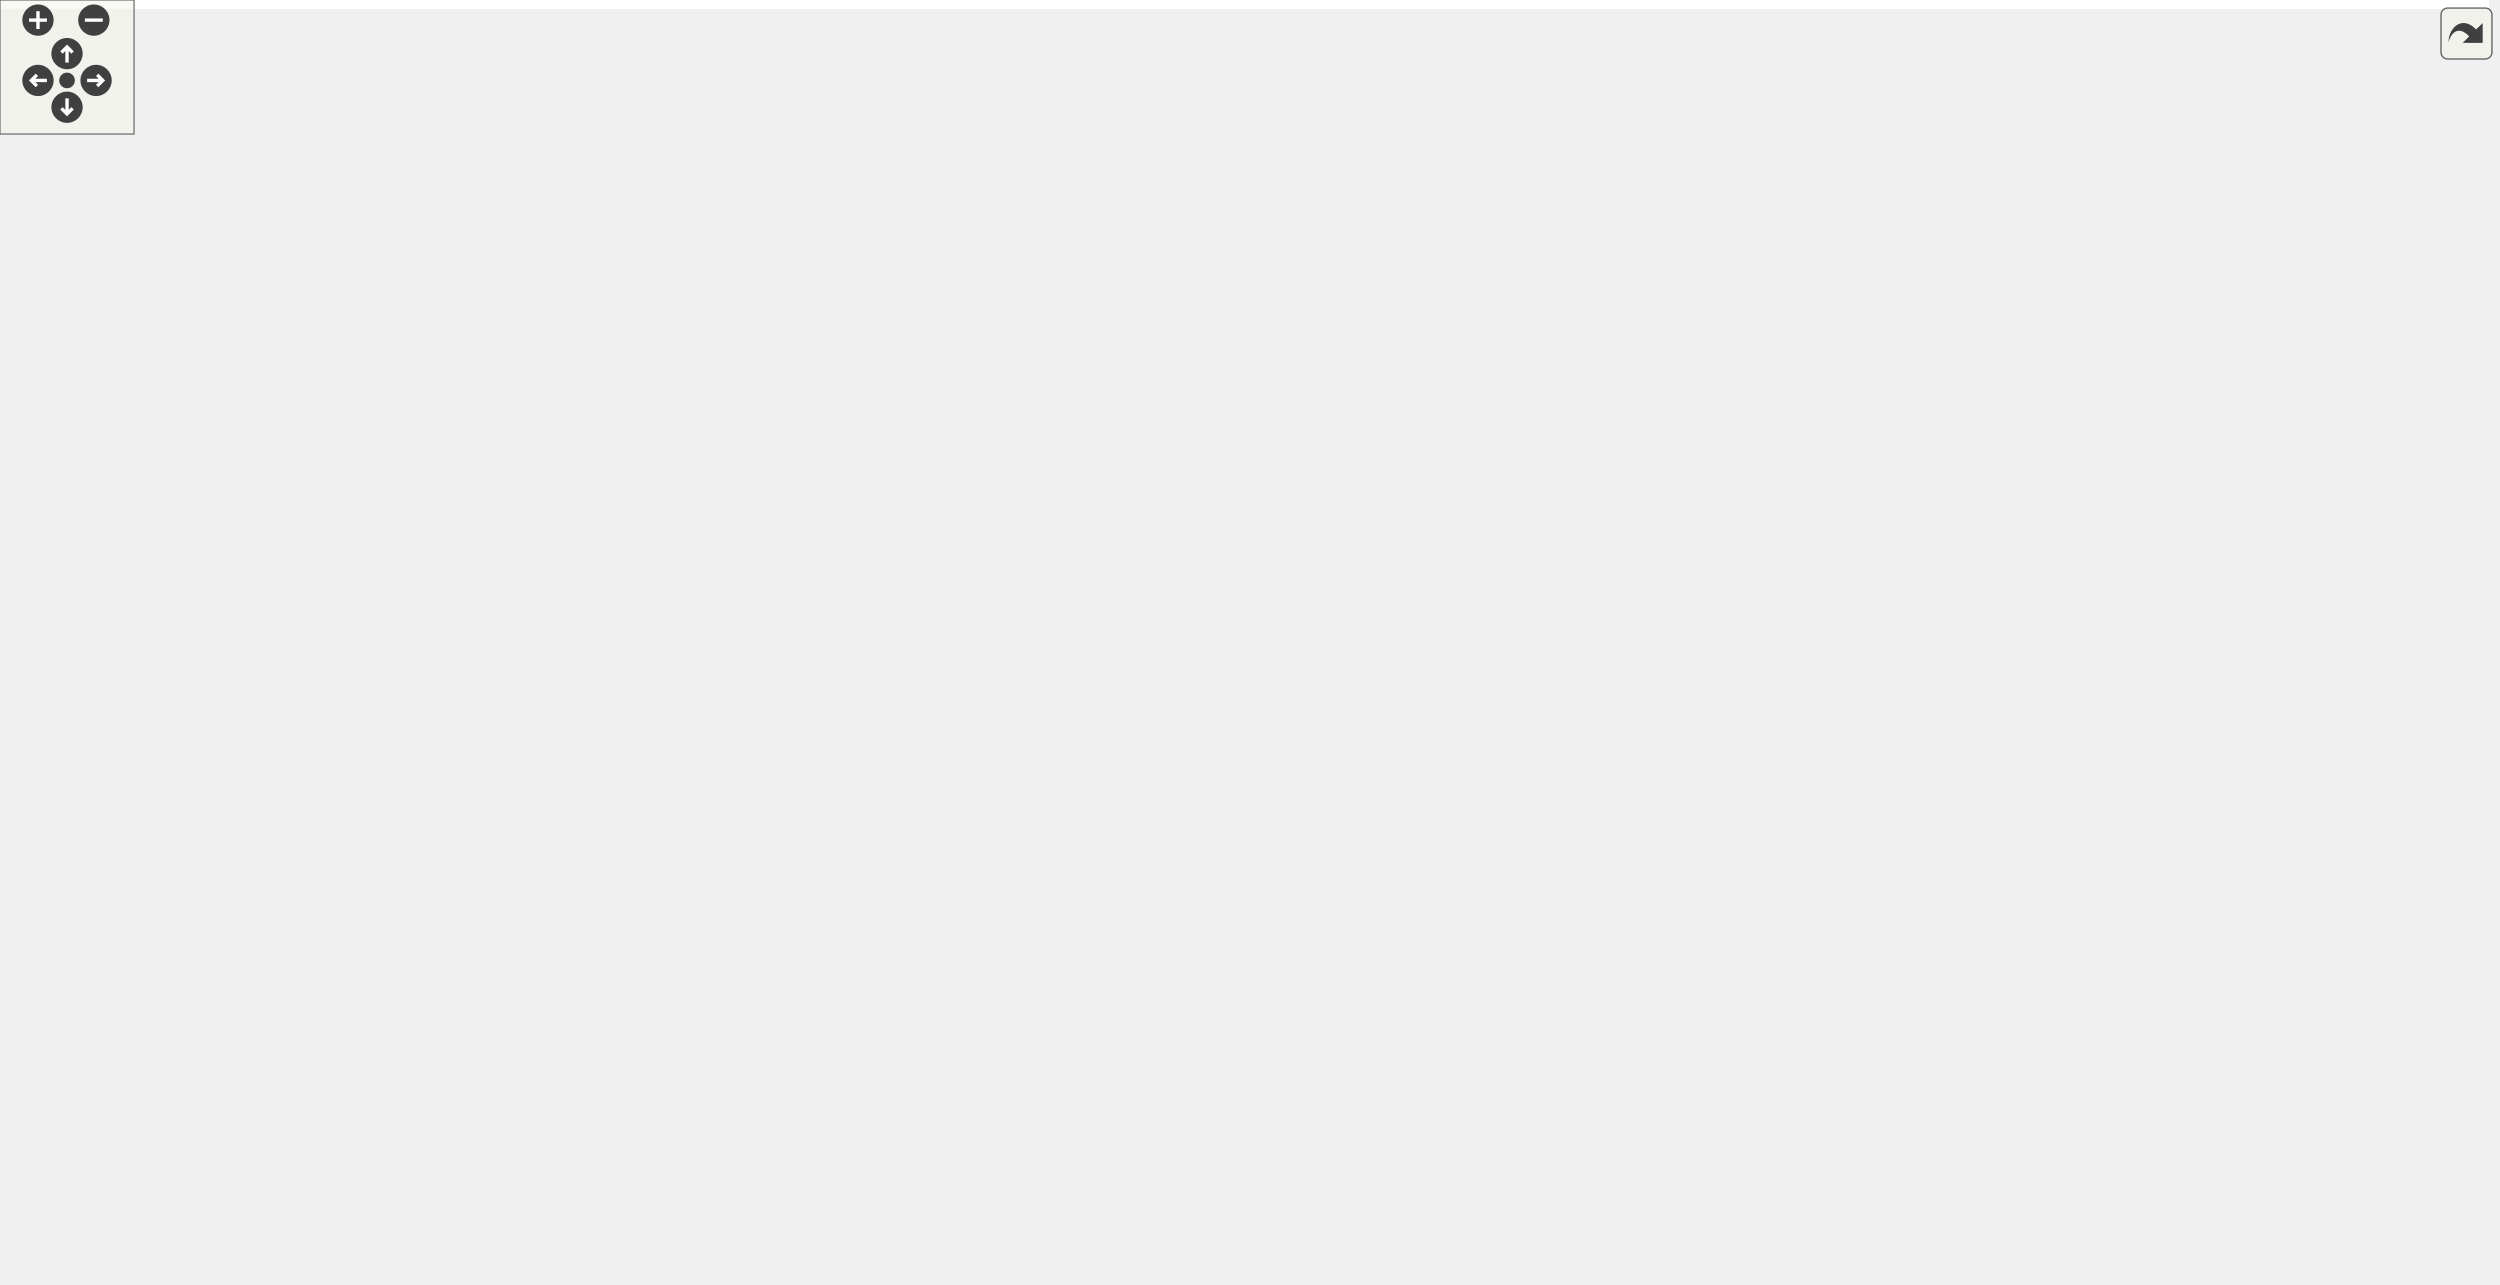
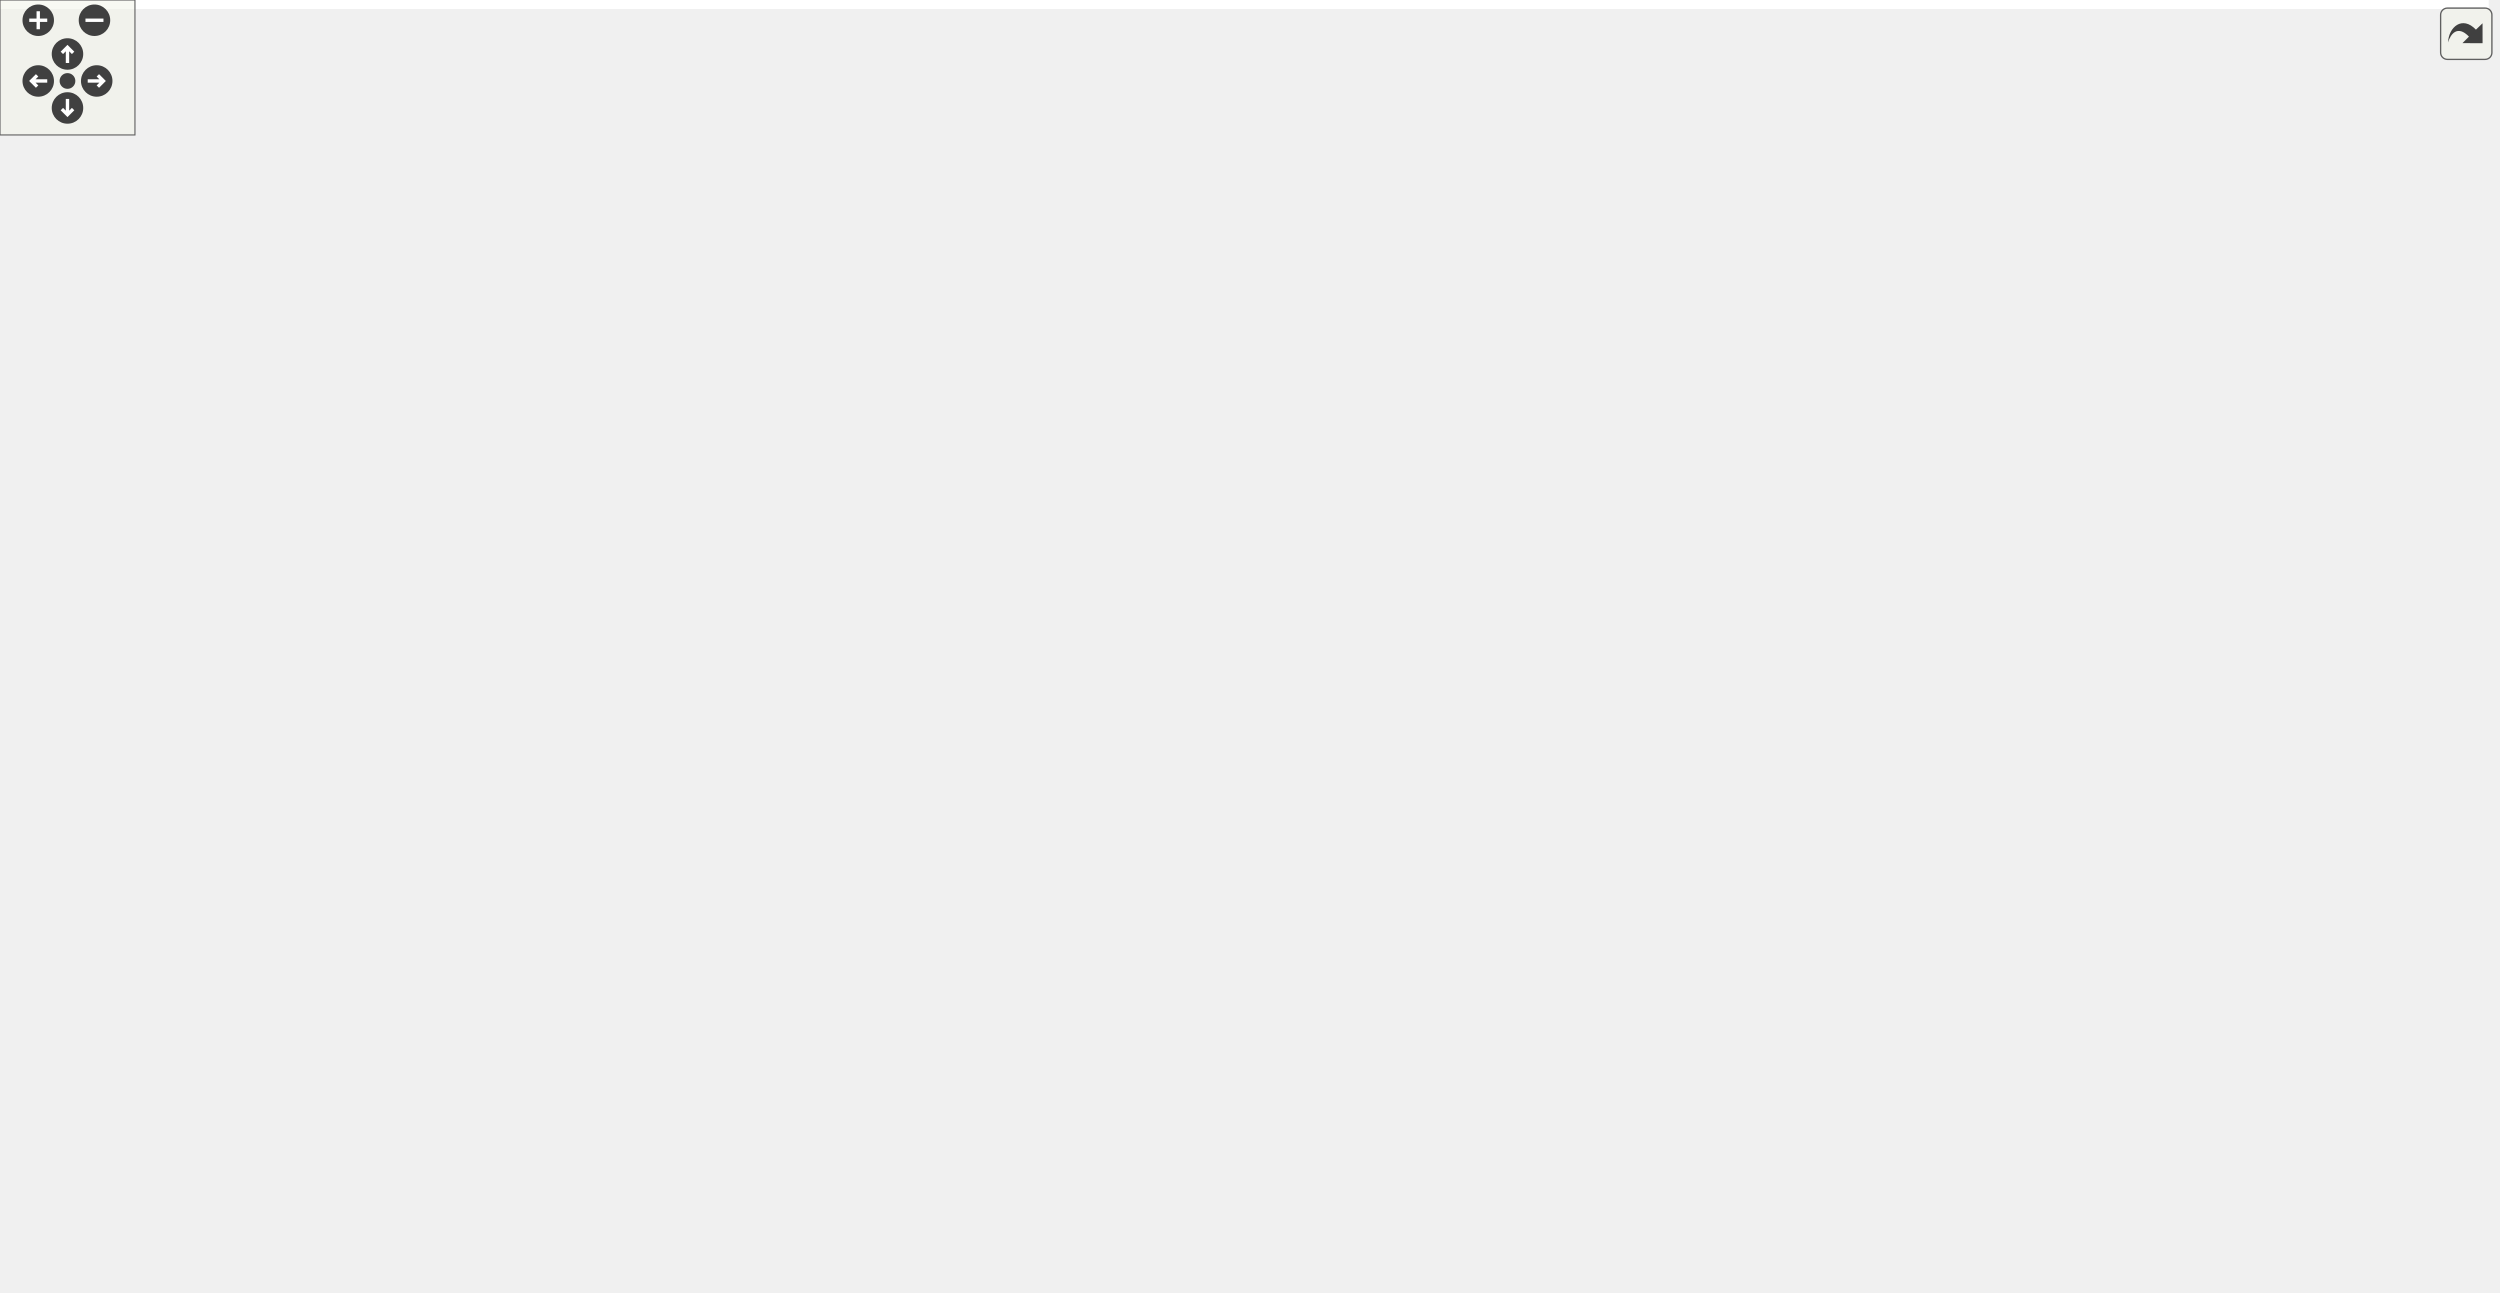
<svg xmlns="http://www.w3.org/2000/svg" xmlns:xlink="http://www.w3.org/1999/xlink" id="main" version="1.1" xml:space="preserve">
  <style type="text/css">
.edge:hover path { stroke: red; }
.edge:hover polygon { stroke: red; fill: red; }
</style>
  <defs>
    <circle id="rim" cx="0" cy="0" r="7" />
    <circle id="rim2" cx="0" cy="0" r="3.5" />
    <g id="zoomPlus">
      <use xlink:href="#rim" fill="#404040">
        <set attributeName="fill" to="#808080" begin="zoomplus.mouseover" end="zoomplus.mouseout" />
      </use>
      <path d="M-4,0h8M0,-4v8" fill="none" stroke="white" stroke-width="1.5" pointer-events="none" />
    </g>
    <g id="zoomMin">
      <use xlink:href="#rim" fill="#404040">
        <set attributeName="fill" to="#808080" begin="zoomminus.mouseover" end="zoomminus.mouseout" />
      </use>
      <path d="M-4,0h8" fill="none" stroke="white" stroke-width="1.5" pointer-events="none" />
    </g>
    <g id="dirArrow">
      <path fill="none" stroke="white" stroke-width="1.5" d="M0,-3.0v7 M-2.5,-0.5L0,-3.0L2.5,-0.5" />
    </g>
    <g id="resetDef">
      <use xlink:href="#rim2" fill="#404040">
        <set attributeName="fill" to="#808080" begin="reset.mouseover" end="reset.mouseout" />
      </use>
    </g>
  </defs>
  <svg id="graph" class="graph">
    <g id="viewport">
-       <polygon fill="white" stroke="transparent" points="-4,4 -4,-514 1114,-514 1114,4 -4,4" />
+       <polygon fill="white" stroke="transparent" points="-4,4 -4,-514 1106.5,-514 1106.5,4 -4,4" />
      <g id="node1" class="node">
        <g id="a_node1">
          <a xlink:title="Communicates failure status using gRPC's codes.">
-             <polygon fill="#bfbfbf" stroke="black" points="740.5,-468.5 740.5,-509.5 886.5,-509.5 886.5,-468.5 740.5,-468.5" />
-             <text text-anchor="start" x="748.5" y="-497.5" font-family="Helvetica,sans-Serif" font-size="10.00">/home/runner/work/Catena</text>
-             <text text-anchor="start" x="748.5" y="-486.5" font-family="Helvetica,sans-Serif" font-size="10.00">/Catena/sdks/cpp/common</text>
-             <text text-anchor="middle" x="813.5" y="-475.5" font-family="Helvetica,sans-Serif" font-size="10.00">/include/Status.h</text>
+             <polygon fill="#bfbfbf" stroke="black" points="730,-468.5 730,-509.5 876,-509.5 876,-468.5 730,-468.5" />
+             <text text-anchor="start" x="738" y="-497.5" font-family="Helvetica,sans-Serif" font-size="10.00">/home/runner/work/Catena</text>
+             <text text-anchor="start" x="738" y="-486.5" font-family="Helvetica,sans-Serif" font-size="10.00">/Catena/sdks/cpp/common</text>
+             <text text-anchor="middle" x="803" y="-475.5" font-family="Helvetica,sans-Serif" font-size="10.00">/include/Status.h</text>
          </a>
        </g>
      </g>
      <g id="node2" class="node">
        <g id="a_node2">
+           <a xlink:href="Device_8h.html" target="_top" xlink:title="Device class definition.">
+             <polygon fill="white" stroke="black" points="384,-312.5 384,-353.5 530,-353.5 530,-312.5 384,-312.5" />
+             <text text-anchor="start" x="392" y="-341.5" font-family="Helvetica,sans-Serif" font-size="10.00">/home/runner/work/Catena</text>
+             <text text-anchor="start" x="392" y="-330.5" font-family="Helvetica,sans-Serif" font-size="10.00">/Catena/sdks/cpp/common</text>
+             <text text-anchor="middle" x="457" y="-319.5" font-family="Helvetica,sans-Serif" font-size="10.00">/include/Device.h</text>
+           </a>
+         </g>
+       </g>
+       <g id="edge1" class="edge">
+         <path fill="none" stroke="midnightblue" d="M719.74,-482.22C667.85,-475.67 601.26,-461.71 549,-432 514.72,-412.51 485.6,-376.04 469.78,-353.51" />
+         <polygon fill="midnightblue" stroke="midnightblue" points="719.57,-485.72 729.91,-483.43 720.4,-478.77 719.57,-485.72" />
+       </g>
+       <g id="node11" class="node">
+         <g id="a_node11">
          <a xlink:href="IParam_8h.html" target="_top" xlink:title="Interface for parameters.">
-             <polygon fill="white" stroke="black" points="569.5,-390.5 569.5,-431.5 715.5,-431.5 715.5,-390.5 569.5,-390.5" />
-             <text text-anchor="start" x="577.5" y="-419.5" font-family="Helvetica,sans-Serif" font-size="10.00">/home/runner/work/Catena</text>
-             <text text-anchor="start" x="577.5" y="-408.5" font-family="Helvetica,sans-Serif" font-size="10.00">/Catena/sdks/cpp/common</text>
-             <text text-anchor="middle" x="642.5" y="-397.5" font-family="Helvetica,sans-Serif" font-size="10.00">/include/IParam.h</text>
-           </a>
-         </g>
-       </g>
-       <g id="edge1" class="edge">
-         <path fill="none" stroke="midnightblue" d="M760.24,-464.33C736.51,-453.78 708.9,-441.51 686.39,-431.51" />
-         <polygon fill="midnightblue" stroke="midnightblue" points="758.9,-467.57 769.46,-468.43 761.75,-461.17 758.9,-467.57" />
-       </g>
-       <g id="node3" class="node">
-         <g id="a_node3">
-           <a xlink:href="Device_8h.html" target="_top" xlink:title="Device class definition.">
-             <polygon fill="white" stroke="black" points="396,-312.5 396,-353.5 553,-353.5 553,-312.5 396,-312.5" />
-             <text text-anchor="start" x="404" y="-341.5" font-family="Helvetica,sans-Serif" font-size="10.00">/home/runner/work/Catena</text>
-             <text text-anchor="start" x="404" y="-330.5" font-family="Helvetica,sans-Serif" font-size="10.00">/Catena/sdks/cpp/lite/include</text>
-             <text text-anchor="middle" x="474.5" y="-319.5" font-family="Helvetica,sans-Serif" font-size="10.00">/Device.h</text>
-           </a>
-         </g>
-       </g>
-       <g id="edge23" class="edge">
-         <path fill="none" stroke="midnightblue" d="M730.22,-482.75C678.4,-476.41 612.05,-462.49 560.5,-432 527.57,-412.52 500.64,-376.05 486.14,-353.51" />
-         <polygon fill="midnightblue" stroke="midnightblue" points="730.05,-486.26 740.38,-483.92 730.85,-479.3 730.05,-486.26" />
+             <polygon fill="white" stroke="black" points="558,-390.5 558,-431.5 704,-431.5 704,-390.5 558,-390.5" />
+             <text text-anchor="start" x="566" y="-419.5" font-family="Helvetica,sans-Serif" font-size="10.00">/home/runner/work/Catena</text>
+             <text text-anchor="start" x="566" y="-408.5" font-family="Helvetica,sans-Serif" font-size="10.00">/Catena/sdks/cpp/common</text>
+             <text text-anchor="middle" x="631" y="-397.5" font-family="Helvetica,sans-Serif" font-size="10.00">/include/IParam.h</text>
+           </a>
+         </g>
+       </g>
+       <g id="edge13" class="edge">
+         <path fill="none" stroke="midnightblue" d="M749.43,-464.33C725.56,-453.78 697.79,-441.51 675.14,-431.51" />
+         <polygon fill="midnightblue" stroke="midnightblue" points="748.14,-467.59 758.71,-468.43 750.97,-461.19 748.14,-467.59" />
      </g>
      <g id="node12" class="node">
        <g id="a_node12">
          <a xlink:href="ArrayAccessor_8h.html" target="_top" xlink:title="API for accessing arrays.">
-             <polygon fill="white" stroke="black" points="735,-390.5 735,-431.5 892,-431.5 892,-390.5 735,-390.5" />
-             <text text-anchor="start" x="743" y="-419.5" font-family="Helvetica,sans-Serif" font-size="10.00">/home/runner/work/Catena</text>
-             <text text-anchor="start" x="743" y="-408.5" font-family="Helvetica,sans-Serif" font-size="10.00">/Catena/sdks/cpp/full/include</text>
-             <text text-anchor="middle" x="813.5" y="-397.5" font-family="Helvetica,sans-Serif" font-size="10.00">/ArrayAccessor.h</text>
-           </a>
-         </g>
-       </g>
-       <g id="edge19" class="edge">
-         <path fill="none" stroke="midnightblue" d="M813.5,-458.3C813.5,-449.3 813.5,-439.65 813.5,-431.51" />
-         <polygon fill="midnightblue" stroke="midnightblue" points="810,-458.43 813.5,-468.43 817,-458.43 810,-458.43" />
+             <polygon fill="white" stroke="black" points="724.5,-390.5 724.5,-431.5 881.5,-431.5 881.5,-390.5 724.5,-390.5" />
+             <text text-anchor="start" x="732.5" y="-419.5" font-family="Helvetica,sans-Serif" font-size="10.00">/home/runner/work/Catena</text>
+             <text text-anchor="start" x="732.5" y="-408.5" font-family="Helvetica,sans-Serif" font-size="10.00">/Catena/sdks/cpp/full/include</text>
+             <text text-anchor="middle" x="803" y="-397.5" font-family="Helvetica,sans-Serif" font-size="10.00">/ArrayAccessor.h</text>
+           </a>
+         </g>
+       </g>
+       <g id="edge20" class="edge">
+         <path fill="none" stroke="midnightblue" d="M803,-458.3C803,-449.3 803,-439.65 803,-431.51" />
+         <polygon fill="midnightblue" stroke="midnightblue" points="799.5,-458.43 803,-468.43 806.5,-458.43 799.5,-458.43" />
      </g>
      <g id="node13" class="node">
        <g id="a_node13">
          <a xlink:href="DeviceModel_8h.html" target="_top" xlink:title="API for using the Catena device model.">
-             <polygon fill="white" stroke="black" points="952,-390.5 952,-431.5 1109,-431.5 1109,-390.5 952,-390.5" />
-             <text text-anchor="start" x="960" y="-419.5" font-family="Helvetica,sans-Serif" font-size="10.00">/home/runner/work/Catena</text>
-             <text text-anchor="start" x="960" y="-408.5" font-family="Helvetica,sans-Serif" font-size="10.00">/Catena/sdks/cpp/full/include</text>
-             <text text-anchor="middle" x="1030.5" y="-397.5" font-family="Helvetica,sans-Serif" font-size="10.00">/DeviceModel.h</text>
-           </a>
-         </g>
-       </g>
-       <g id="edge20" class="edge">
-         <path fill="none" stroke="midnightblue" d="M879.1,-465.03C909.64,-454.33 945.6,-441.73 974.81,-431.51" />
-         <polygon fill="midnightblue" stroke="midnightblue" points="877.66,-461.82 869.38,-468.43 879.98,-468.43 877.66,-461.82" />
+             <polygon fill="white" stroke="black" points="944.5,-390.5 944.5,-431.5 1101.5,-431.5 1101.5,-390.5 944.5,-390.5" />
+             <text text-anchor="start" x="952.5" y="-419.5" font-family="Helvetica,sans-Serif" font-size="10.00">/home/runner/work/Catena</text>
+             <text text-anchor="start" x="952.5" y="-408.5" font-family="Helvetica,sans-Serif" font-size="10.00">/Catena/sdks/cpp/full/include</text>
+             <text text-anchor="middle" x="1023" y="-397.5" font-family="Helvetica,sans-Serif" font-size="10.00">/DeviceModel.h</text>
+           </a>
+         </g>
+       </g>
+       <g id="edge21" class="edge">
+         <path fill="none" stroke="midnightblue" d="M869.5,-465.03C900.47,-454.33 936.93,-441.73 966.54,-431.51" />
+         <polygon fill="midnightblue" stroke="midnightblue" points="867.96,-461.85 859.66,-468.43 870.25,-468.47 867.96,-461.85" />
      </g>
      <g id="node14" class="node">
        <g id="a_node14">
          <a xlink:href="ParamAccessor_8h.html" target="_top" xlink:title="Convenient access to Params in the DeviceModel.">
-             <polygon fill="white" stroke="black" points="953,-312.5 953,-353.5 1110,-353.5 1110,-312.5 953,-312.5" />
-             <text text-anchor="start" x="961" y="-341.5" font-family="Helvetica,sans-Serif" font-size="10.00">/home/runner/work/Catena</text>
-             <text text-anchor="start" x="961" y="-330.5" font-family="Helvetica,sans-Serif" font-size="10.00">/Catena/sdks/cpp/full/include</text>
-             <text text-anchor="middle" x="1031.5" y="-319.5" font-family="Helvetica,sans-Serif" font-size="10.00">/ParamAccessor.h</text>
-           </a>
-         </g>
-       </g>
-       <g id="edge22" class="edge">
-         <path fill="none" stroke="midnightblue" d="M856.48,-462.89C870.93,-453.79 886.84,-443.02 900.5,-432 921.05,-415.43 921.87,-406.47 942.5,-390 959.34,-376.56 979.56,-363.62 996.47,-353.56" />
-         <polygon fill="midnightblue" stroke="midnightblue" points="854.36,-460.08 847.7,-468.32 858.05,-466.03 854.36,-460.08" />
+             <polygon fill="white" stroke="black" points="945.5,-312.5 945.5,-353.5 1102.5,-353.5 1102.5,-312.5 945.5,-312.5" />
+             <text text-anchor="start" x="953.5" y="-341.5" font-family="Helvetica,sans-Serif" font-size="10.00">/home/runner/work/Catena</text>
+             <text text-anchor="start" x="953.5" y="-330.5" font-family="Helvetica,sans-Serif" font-size="10.00">/Catena/sdks/cpp/full/include</text>
+             <text text-anchor="middle" x="1024" y="-319.5" font-family="Helvetica,sans-Serif" font-size="10.00">/ParamAccessor.h</text>
+           </a>
+         </g>
+       </g>
+       <g id="edge23" class="edge">
+         <path fill="none" stroke="midnightblue" d="M845.33,-462.76C859.85,-453.58 875.97,-442.8 890,-432 911.94,-415.12 914.02,-406.83 936,-390 953.11,-376.9 973.33,-363.88 990.07,-353.69" />
+         <polygon fill="midnightblue" stroke="midnightblue" points="843.16,-459.99 836.53,-468.25 846.86,-465.93 843.16,-459.99" />
+       </g>
+       <g id="node3" class="node">
+         <g id="a_node3">
+           <a xlink:href="LanguagePack_8h.html" target="_top" xlink:title="multi language support in 2 classes: LanguagePack and LanguagePacks">
+             <polygon fill="white" stroke="black" points="208,-234.5 208,-275.5 354,-275.5 354,-234.5 208,-234.5" />
+             <text text-anchor="start" x="216" y="-263.5" font-family="Helvetica,sans-Serif" font-size="10.00">/home/runner/work/Catena</text>
+             <text text-anchor="start" x="216" y="-252.5" font-family="Helvetica,sans-Serif" font-size="10.00">/Catena/sdks/cpp/common</text>
+             <text text-anchor="middle" x="281" y="-241.5" font-family="Helvetica,sans-Serif" font-size="10.00">/include/LanguagePack.h</text>
+           </a>
+         </g>
      </g>
      <g id="edge2" class="edge">
-         <path fill="none" stroke="midnightblue" d="M589.87,-386.19C566.62,-375.67 539.64,-363.47 517.62,-353.51" />
-         <polygon fill="midnightblue" stroke="midnightblue" points="588.68,-389.5 599.24,-390.43 591.57,-383.12 588.68,-389.5" />
+         <path fill="none" stroke="midnightblue" d="M402.18,-308.33C377.76,-297.78 349.35,-285.51 326.17,-275.51" />
+         <polygon fill="midnightblue" stroke="midnightblue" points="401.11,-311.68 411.68,-312.43 403.88,-305.25 401.11,-311.68" />
+       </g>
+       <g id="node4" class="node">
+         <g id="a_node4">
+           <a xlink:href="NamedChoiceConstraint_8h.html" target="_top" xlink:title="A constraint that checks if a value is within some named choices.">
+             <polygon fill="white" stroke="black" points="538.5,-234.5 538.5,-275.5 723.5,-275.5 723.5,-234.5 538.5,-234.5" />
+             <text text-anchor="start" x="546.5" y="-263.5" font-family="Helvetica,sans-Serif" font-size="10.00">/home/runner/work/Catena</text>
+             <text text-anchor="start" x="546.5" y="-252.5" font-family="Helvetica,sans-Serif" font-size="10.00">/Catena/sdks/cpp/common</text>
+             <text text-anchor="middle" x="631" y="-241.5" font-family="Helvetica,sans-Serif" font-size="10.00">/include/NamedChoiceConstraint.h</text>
+           </a>
+         </g>
+       </g>
+       <g id="edge3" class="edge">
+         <path fill="none" stroke="midnightblue" d="M511.19,-308.33C535.34,-297.78 563.43,-285.51 586.34,-275.51" />
+         <polygon fill="midnightblue" stroke="midnightblue" points="509.57,-305.22 501.81,-312.43 512.37,-311.63 509.57,-305.22" />
      </g>
      <g id="node5" class="node">
        <g id="a_node5">
-           <a xlink:href="NamedChoiceConstraint_8h.html" target="_top" xlink:title="A constraint that checks if a value is within some named choices.">
-             <polygon fill="white" stroke="black" points="564,-234.5 564,-275.5 721,-275.5 721,-234.5 564,-234.5" />
-             <text text-anchor="start" x="572" y="-263.5" font-family="Helvetica,sans-Serif" font-size="10.00">/home/runner/work/Catena</text>
-             <text text-anchor="start" x="572" y="-252.5" font-family="Helvetica,sans-Serif" font-size="10.00">/Catena/sdks/cpp/lite/include</text>
-             <text text-anchor="middle" x="642.5" y="-241.5" font-family="Helvetica,sans-Serif" font-size="10.00">/NamedChoiceConstraint.h</text>
-           </a>
-         </g>
-       </g>
-       <g id="edge14" class="edge">
-         <path fill="none" stroke="midnightblue" d="M642.5,-380.36C642.5,-349.61 642.5,-302.36 642.5,-275.83" />
-         <polygon fill="midnightblue" stroke="midnightblue" points="639,-380.5 642.5,-390.5 646,-380.5 639,-380.5" />
+           <a xlink:href="ParamDescriptor_8h_source.html" target="_top" xlink:title=" ">
+             <polygon fill="white" stroke="black" points="741.5,-234.5 741.5,-275.5 888.5,-275.5 888.5,-234.5 741.5,-234.5" />
+             <text text-anchor="start" x="749.5" y="-263.5" font-family="Helvetica,sans-Serif" font-size="10.00">/home/runner/work/Catena</text>
+             <text text-anchor="start" x="749.5" y="-252.5" font-family="Helvetica,sans-Serif" font-size="10.00">/Catena/sdks/cpp/common</text>
+             <text text-anchor="middle" x="815" y="-241.5" font-family="Helvetica,sans-Serif" font-size="10.00">/include/ParamDescriptor.h</text>
+           </a>
+         </g>
+       </g>
+       <g id="edge4" class="edge">
+         <path fill="none" stroke="midnightblue" d="M540.09,-315.88C594.73,-305.08 667.75,-290.28 732,-276 735.04,-275.32 738.14,-274.63 741.27,-273.91" />
+         <polygon fill="midnightblue" stroke="midnightblue" points="539.24,-312.48 530.1,-317.85 540.59,-319.35 539.24,-312.48" />
+       </g>
+       <g id="node7" class="node">
+         <g id="a_node7">
+           <a xlink:href="ParamWithValue_8h.html" target="_top" xlink:title="Interface for acessing parameter values.">
+             <polygon fill="white" stroke="black" points="735.5,-0.5 735.5,-41.5 882.5,-41.5 882.5,-0.5 735.5,-0.5" />
+             <text text-anchor="start" x="743.5" y="-29.5" font-family="Helvetica,sans-Serif" font-size="10.00">/home/runner/work/Catena</text>
+             <text text-anchor="start" x="743.5" y="-18.5" font-family="Helvetica,sans-Serif" font-size="10.00">/Catena/sdks/cpp/common</text>
+             <text text-anchor="middle" x="809" y="-7.5" font-family="Helvetica,sans-Serif" font-size="10.00">/include/ParamWithValue.h</text>
+           </a>
+         </g>
+       </g>
+       <g id="edge10" class="edge">
+         <path fill="none" stroke="midnightblue" d="M374.02,-319.28C302.9,-307.54 210.18,-289.87 199,-276 187.28,-261.47 188.3,-249.3 199,-234 321.88,-58.28 601.61,-26.79 735.25,-22.1" />
+         <polygon fill="midnightblue" stroke="midnightblue" points="373.47,-322.74 383.9,-320.9 374.6,-315.83 373.47,-322.74" />
+       </g>
+       <g id="node9" class="node">
+         <g id="a_node9">
+           <a xlink:href="PicklistConstraint_8h.html" target="_top" xlink:title="A constraint that checks if a value is in a list of strings.">
+             <polygon fill="white" stroke="black" points="0,-234.5 0,-275.5 152,-275.5 152,-234.5 0,-234.5" />
+             <text text-anchor="start" x="8" y="-263.5" font-family="Helvetica,sans-Serif" font-size="10.00">/home/runner/work/Catena</text>
+             <text text-anchor="start" x="8" y="-252.5" font-family="Helvetica,sans-Serif" font-size="10.00">/Catena/sdks/cpp/common</text>
+             <text text-anchor="middle" x="76" y="-241.5" font-family="Helvetica,sans-Serif" font-size="10.00">/include/PicklistConstraint.h</text>
+           </a>
+         </g>
+       </g>
+       <g id="edge11" class="edge">
+         <path fill="none" stroke="midnightblue" d="M374.04,-316.69C315.75,-305.77 236,-290.51 166,-276 161.45,-275.06 156.78,-274.07 152.08,-273.07" />
+         <polygon fill="midnightblue" stroke="midnightblue" points="373.46,-320.14 383.93,-318.54 374.75,-313.26 373.46,-320.14" />
+       </g>
+       <g id="node10" class="node">
+         <g id="a_node10">
+           <a xlink:href="RangeConstraint_8h.html" target="_top" xlink:title="A constraint that checks if a value is within a range.">
+             <polygon fill="white" stroke="black" points="372,-234.5 372,-275.5 520,-275.5 520,-234.5 372,-234.5" />
+             <text text-anchor="start" x="380" y="-263.5" font-family="Helvetica,sans-Serif" font-size="10.00">/home/runner/work/Catena</text>
+             <text text-anchor="start" x="380" y="-252.5" font-family="Helvetica,sans-Serif" font-size="10.00">/Catena/sdks/cpp/common</text>
+             <text text-anchor="middle" x="446" y="-241.5" font-family="Helvetica,sans-Serif" font-size="10.00">/include/RangeConstraint.h</text>
+           </a>
+         </g>
+       </g>
+       <g id="edge12" class="edge">
+         <path fill="none" stroke="midnightblue" d="M452.7,-302.3C451.4,-293.3 450,-283.65 448.82,-275.51" />
+         <polygon fill="midnightblue" stroke="midnightblue" points="449.27,-303.03 454.17,-312.43 456.2,-302.03 449.27,-303.03" />
      </g>
      <g id="node6" class="node">
        <g id="a_node6">
-           <a xlink:href="ParamDescriptor_8h_source.html" target="_top" xlink:title=" ">
-             <polygon fill="white" stroke="black" points="739,-234.5 739,-275.5 896,-275.5 896,-234.5 739,-234.5" />
-             <text text-anchor="start" x="747" y="-263.5" font-family="Helvetica,sans-Serif" font-size="10.00">/home/runner/work/Catena</text>
-             <text text-anchor="start" x="747" y="-252.5" font-family="Helvetica,sans-Serif" font-size="10.00">/Catena/sdks/cpp/lite/include</text>
-             <text text-anchor="middle" x="817.5" y="-241.5" font-family="Helvetica,sans-Serif" font-size="10.00">/ParamDescriptor.h</text>
-           </a>
-         </g>
-       </g>
-       <g id="edge15" class="edge">
-         <path fill="none" stroke="midnightblue" d="M672.61,-383.51C707.48,-352.82 764.11,-302.98 795.24,-275.59" />
-         <polygon fill="midnightblue" stroke="midnightblue" points="669.86,-381.26 664.66,-390.5 674.48,-386.52 669.86,-381.26" />
+           <a xlink:href="AuthzInfo_8h.html" target="_top" xlink:title="Class for handling authorization information.">
+             <polygon fill="white" stroke="black" points="673,-156.5 673,-197.5 819,-197.5 819,-156.5 673,-156.5" />
+             <text text-anchor="start" x="681" y="-185.5" font-family="Helvetica,sans-Serif" font-size="10.00">/home/runner/work/Catena</text>
+             <text text-anchor="start" x="681" y="-174.5" font-family="Helvetica,sans-Serif" font-size="10.00">/Catena/sdks/cpp/common</text>
+             <text text-anchor="middle" x="746" y="-163.5" font-family="Helvetica,sans-Serif" font-size="10.00">/include/AuthzInfo.h</text>
+           </a>
+         </g>
+       </g>
+       <g id="edge5" class="edge">
+         <path fill="none" stroke="midnightblue" d="M790.41,-226.92C781.59,-217.2 771.83,-206.45 763.71,-197.51" />
+         <polygon fill="midnightblue" stroke="midnightblue" points="787.92,-229.38 797.23,-234.43 793.1,-224.67 787.92,-229.38" />
+       </g>
+       <g id="edge9" class="edge">
+         <path fill="none" stroke="midnightblue" d="M823.15,-224.62C825.15,-216.1 827,-206.74 828,-198 834.51,-141.21 821.53,-74.03 813.94,-41.54" />
+         <polygon fill="midnightblue" stroke="midnightblue" points="819.71,-223.95 820.68,-234.5 826.5,-225.64 819.71,-223.95" />
+       </g>
+       <g id="edge6" class="edge">
+         <path fill="none" stroke="midnightblue" d="M771.81,-148.5C778.65,-139.92 785.4,-130.06 790,-120 801.67,-94.47 806.18,-62 807.92,-41.61" />
+         <polygon fill="midnightblue" stroke="midnightblue" points="769.02,-146.38 765.29,-156.29 774.39,-150.87 769.02,-146.38" />
      </g>
      <g id="node8" class="node">
        <g id="a_node8">
-           <a xlink:href="ParamWithValue_8h.html" target="_top" xlink:title="Interface for acessing parameter values.">
-             <polygon fill="white" stroke="black" points="735,-0.5 735,-41.5 892,-41.5 892,-0.5 735,-0.5" />
-             <text text-anchor="start" x="743" y="-29.5" font-family="Helvetica,sans-Serif" font-size="10.00">/home/runner/work/Catena</text>
-             <text text-anchor="start" x="743" y="-18.5" font-family="Helvetica,sans-Serif" font-size="10.00">/Catena/sdks/cpp/lite/include</text>
-             <text text-anchor="middle" x="813.5" y="-7.5" font-family="Helvetica,sans-Serif" font-size="10.00">/ParamWithValue.h</text>
-           </a>
-         </g>
+           <a xlink:href="StructInfo_8h.html" target="_top" xlink:title="Structured data serialization and deserialization to protobuf.">
+             <polygon fill="white" stroke="black" points="635,-78.5 635,-119.5 781,-119.5 781,-78.5 635,-78.5" />
+             <text text-anchor="start" x="643" y="-107.5" font-family="Helvetica,sans-Serif" font-size="10.00">/home/runner/work/Catena</text>
+             <text text-anchor="start" x="643" y="-96.5" font-family="Helvetica,sans-Serif" font-size="10.00">/Catena/sdks/cpp/common</text>
+             <text text-anchor="middle" x="708" y="-85.5" font-family="Helvetica,sans-Serif" font-size="10.00">/include/StructInfo.h</text>
+           </a>
+         </g>
+       </g>
+       <g id="edge7" class="edge">
+         <path fill="none" stroke="midnightblue" d="M731.73,-147.47C727.07,-138.14 722,-128.01 717.75,-119.51" />
+         <polygon fill="midnightblue" stroke="midnightblue" points="728.61,-149.05 736.21,-156.43 734.87,-145.92 728.61,-149.05" />
+       </g>
+       <g id="edge8" class="edge">
+         <path fill="none" stroke="midnightblue" d="M742.09,-72.35C755.48,-62.27 770.6,-50.89 783.08,-41.51" />
+         <polygon fill="midnightblue" stroke="midnightblue" points="739.9,-69.62 734.01,-78.43 744.1,-75.21 739.9,-69.62" />
+       </g>
+       <g id="edge14" class="edge">
+         <path fill="none" stroke="midnightblue" d="M576.81,-386.33C552.66,-375.78 524.57,-363.51 501.66,-353.51" />
+         <polygon fill="midnightblue" stroke="midnightblue" points="575.63,-389.63 586.19,-390.43 578.43,-383.22 575.63,-389.63" />
+       </g>
+       <g id="edge15" class="edge">
+         <path fill="none" stroke="midnightblue" d="M631,-380.36C631,-349.61 631,-302.36 631,-275.83" />
+         <polygon fill="midnightblue" stroke="midnightblue" points="627.5,-380.5 631,-390.5 634.5,-380.5 627.5,-380.5" />
      </g>
      <g id="edge16" class="edge">
-         <path fill="none" stroke="midnightblue" d="M712.09,-387.19C795.6,-357.67 924.5,-304.27 924.5,-256 924.5,-256 924.5,-256 924.5,-176 924.5,-118.65 873.22,-68.12 840.37,-41.63" />
-         <polygon fill="midnightblue" stroke="midnightblue" points="710.93,-383.89 702.65,-390.5 713.25,-390.49 710.93,-383.89" />
-       </g>
-       <g id="node10" class="node">
-         <g id="a_node10">
-           <a xlink:href="PicklistConstraint_8h.html" target="_top" xlink:title="A constraint that checks if a value is in a list of strings.">
-             <polygon fill="white" stroke="black" points="0,-234.5 0,-275.5 157,-275.5 157,-234.5 0,-234.5" />
-             <text text-anchor="start" x="8" y="-263.5" font-family="Helvetica,sans-Serif" font-size="10.00">/home/runner/work/Catena</text>
-             <text text-anchor="start" x="8" y="-252.5" font-family="Helvetica,sans-Serif" font-size="10.00">/Catena/sdks/cpp/lite/include</text>
-             <text text-anchor="middle" x="78.5" y="-241.5" font-family="Helvetica,sans-Serif" font-size="10.00">/PicklistConstraint.h</text>
-           </a>
-         </g>
+         <path fill="none" stroke="midnightblue" d="M662.19,-383.89C698.82,-353.24 758.73,-303.1 791.6,-275.59" />
+         <polygon fill="midnightblue" stroke="midnightblue" points="659.73,-381.39 654.3,-390.5 664.22,-386.76 659.73,-381.39" />
      </g>
      <g id="edge17" class="edge">
-         <path fill="none" stroke="midnightblue" d="M559.38,-393.85C509.07,-383.57 443.77,-369.34 386.5,-354 297.47,-330.15 195.9,-296.57 134.52,-275.55" />
-         <polygon fill="midnightblue" stroke="midnightblue" points="558.74,-397.29 569.24,-395.85 560.13,-390.43 558.74,-397.29" />
-       </g>
-       <g id="node11" class="node">
-         <g id="a_node11">
-           <a xlink:href="RangeConstraint_8h.html" target="_top" xlink:title="A constraint that checks if a value is within a range.">
-             <polygon fill="white" stroke="black" points="389,-234.5 389,-275.5 546,-275.5 546,-234.5 389,-234.5" />
-             <text text-anchor="start" x="397" y="-263.5" font-family="Helvetica,sans-Serif" font-size="10.00">/home/runner/work/Catena</text>
-             <text text-anchor="start" x="397" y="-252.5" font-family="Helvetica,sans-Serif" font-size="10.00">/Catena/sdks/cpp/lite/include</text>
-             <text text-anchor="middle" x="467.5" y="-241.5" font-family="Helvetica,sans-Serif" font-size="10.00">/RangeConstraint.h</text>
-           </a>
-         </g>
+         <path fill="none" stroke="midnightblue" d="M702.29,-387.11C787,-357.71 917,-304.67 917,-256 917,-256 917,-256 917,-176 917,-119.02 866.82,-68.16 834.87,-41.56" />
+         <polygon fill="midnightblue" stroke="midnightblue" points="701.03,-383.84 692.71,-390.4 703.3,-390.46 701.03,-383.84" />
      </g>
      <g id="edge18" class="edge">
-         <path fill="none" stroke="midnightblue" d="M623.46,-382.08C608.29,-361.16 585.66,-332.71 561.5,-312 545.06,-297.91 524.62,-285.26 507,-275.57" />
-         <polygon fill="midnightblue" stroke="midnightblue" points="620.63,-384.14 629.28,-390.26 626.33,-380.08 620.63,-384.14" />
-       </g>
-       <g id="node4" class="node">
-         <g id="a_node4">
-           <a xlink:href="LanguagePack_8h.html" target="_top" xlink:title="multi language support in 2 classes: LanguagePack and LanguagePacks">
-             <polygon fill="white" stroke="black" points="214,-234.5 214,-275.5 371,-275.5 371,-234.5 214,-234.5" />
-             <text text-anchor="start" x="222" y="-263.5" font-family="Helvetica,sans-Serif" font-size="10.00">/home/runner/work/Catena</text>
-             <text text-anchor="start" x="222" y="-252.5" font-family="Helvetica,sans-Serif" font-size="10.00">/Catena/sdks/cpp/lite/include</text>
-             <text text-anchor="middle" x="292.5" y="-241.5" font-family="Helvetica,sans-Serif" font-size="10.00">/LanguagePack.h</text>
-           </a>
-         </g>
-       </g>
-       <g id="edge3" class="edge">
-         <path fill="none" stroke="midnightblue" d="M418.15,-308.47C392.82,-297.89 363.28,-285.56 339.21,-275.51" />
-         <polygon fill="midnightblue" stroke="midnightblue" points="417.05,-311.8 427.63,-312.43 419.75,-305.34 417.05,-311.8" />
-       </g>
-       <g id="edge4" class="edge">
-         <path fill="none" stroke="midnightblue" d="M527.13,-308.19C550.38,-297.67 577.36,-285.47 599.38,-275.51" />
-         <polygon fill="midnightblue" stroke="midnightblue" points="525.43,-305.12 517.76,-312.43 528.32,-311.5 525.43,-305.12" />
-       </g>
-       <g id="edge5" class="edge">
-         <path fill="none" stroke="midnightblue" d="M563.17,-312.69C612.22,-301.97 674.25,-288.34 729.5,-276 732.56,-275.32 735.68,-274.62 738.82,-273.91" />
-         <polygon fill="midnightblue" stroke="midnightblue" points="562.24,-309.31 553.22,-314.87 563.74,-316.15 562.24,-309.31" />
-       </g>
-       <g id="edge11" class="edge">
-         <path fill="none" stroke="midnightblue" d="M385.62,-319.22C311.49,-307.66 216.13,-290.3 204.5,-276 192.72,-261.52 193.88,-249.35 204.5,-234 324.88,-59.99 599.45,-27.37 734.93,-22.21" />
-         <polygon fill="midnightblue" stroke="midnightblue" points="385.51,-322.75 395.93,-320.82 386.58,-315.83 385.51,-322.75" />
-       </g>
-       <g id="edge12" class="edge">
-         <path fill="none" stroke="midnightblue" d="M386.01,-316.34C325.51,-305.47 243.55,-290.4 171.5,-276 166.8,-275.06 161.98,-274.08 157.11,-273.07" />
-         <polygon fill="midnightblue" stroke="midnightblue" points="385.44,-319.8 395.9,-318.12 386.68,-312.91 385.44,-319.8" />
-       </g>
-       <g id="edge13" class="edge">
-         <path fill="none" stroke="midnightblue" d="M471.76,-302.3C470.94,-293.3 470.05,-283.65 469.3,-275.51" />
-         <polygon fill="midnightblue" stroke="midnightblue" points="468.29,-302.79 472.7,-312.43 475.27,-302.15 468.29,-302.79" />
-       </g>
-       <g id="node7" class="node">
-         <g id="a_node7">
-           <a xlink:href="AuthzInfo_8h.html" target="_top" xlink:title="Class for handling authorization information.">
-             <polygon fill="white" stroke="black" points="666,-156.5 666,-197.5 823,-197.5 823,-156.5 666,-156.5" />
-             <text text-anchor="start" x="674" y="-185.5" font-family="Helvetica,sans-Serif" font-size="10.00">/home/runner/work/Catena</text>
-             <text text-anchor="start" x="674" y="-174.5" font-family="Helvetica,sans-Serif" font-size="10.00">/Catena/sdks/cpp/lite/include</text>
-             <text text-anchor="middle" x="744.5" y="-163.5" font-family="Helvetica,sans-Serif" font-size="10.00">/AuthzInfo.h</text>
-           </a>
-         </g>
-       </g>
-       <g id="edge6" class="edge">
-         <path fill="none" stroke="midnightblue" d="M791.76,-227.2C782.36,-217.42 771.91,-206.54 763.24,-197.51" />
-         <polygon fill="midnightblue" stroke="midnightblue" points="789.25,-229.64 798.7,-234.43 794.3,-224.79 789.25,-229.64" />
-       </g>
-       <g id="edge10" class="edge">
-         <path fill="none" stroke="midnightblue" d="M826.32,-224.45C828.46,-215.99 830.43,-206.7 831.5,-198 838.48,-141.3 825.82,-74.08 818.37,-41.56" />
-         <polygon fill="midnightblue" stroke="midnightblue" points="822.9,-223.7 823.69,-234.27 829.66,-225.51 822.9,-223.7" />
-       </g>
-       <g id="edge7" class="edge">
-         <path fill="none" stroke="midnightblue" d="M773.19,-148.92C780.82,-140.34 788.36,-130.37 793.5,-120 805.99,-94.79 810.68,-62.25 812.44,-41.74" />
-         <polygon fill="midnightblue" stroke="midnightblue" points="770.48,-146.68 766.21,-156.38 775.6,-151.46 770.48,-146.68" />
-       </g>
-       <g id="node9" class="node">
-         <g id="a_node9">
-           <a xlink:href="StructInfo_8h.html" target="_top" xlink:title="Structured data serialization and deserialization to protobuf.">
-             <polygon fill="white" stroke="black" points="628,-78.5 628,-119.5 785,-119.5 785,-78.5 628,-78.5" />
-             <text text-anchor="start" x="636" y="-107.5" font-family="Helvetica,sans-Serif" font-size="10.00">/home/runner/work/Catena</text>
-             <text text-anchor="start" x="636" y="-96.5" font-family="Helvetica,sans-Serif" font-size="10.00">/Catena/sdks/cpp/lite/include</text>
-             <text text-anchor="middle" x="706.5" y="-85.5" font-family="Helvetica,sans-Serif" font-size="10.00">/StructInfo.h</text>
-           </a>
-         </g>
-       </g>
-       <g id="edge8" class="edge">
-         <path fill="none" stroke="midnightblue" d="M730.23,-147.47C725.57,-138.14 720.5,-128.01 716.25,-119.51" />
-         <polygon fill="midnightblue" stroke="midnightblue" points="727.11,-149.05 734.71,-156.43 733.37,-145.92 727.11,-149.05" />
-       </g>
-       <g id="edge9" class="edge">
-         <path fill="none" stroke="midnightblue" d="M742.21,-72.64C756.5,-62.49 772.7,-50.98 786.04,-41.51" />
-         <polygon fill="midnightblue" stroke="midnightblue" points="740.18,-69.78 734.06,-78.43 744.23,-75.49 740.18,-69.78" />
-       </g>
-       <g id="edge21" class="edge">
-         <path fill="none" stroke="midnightblue" d="M1030.89,-380.3C1031.01,-371.3 1031.14,-361.65 1031.24,-353.51" />
-         <polygon fill="midnightblue" stroke="midnightblue" points="1027.39,-380.38 1030.76,-390.43 1034.39,-380.48 1027.39,-380.38" />
+         <path fill="none" stroke="midnightblue" d="M548.1,-394.09C497.74,-383.87 432.3,-369.62 375,-354 288.3,-330.37 189.56,-296.65 130.06,-275.55" />
+         <polygon fill="midnightblue" stroke="midnightblue" points="547.48,-397.53 557.97,-396.07 548.86,-390.67 547.48,-397.53" />
+       </g>
+       <g id="edge19" class="edge">
+         <path fill="none" stroke="midnightblue" d="M608.88,-382.6C591.26,-361.79 565.28,-333.23 539,-312 521.99,-298.26 501.3,-285.48 483.76,-275.6" />
+         <polygon fill="midnightblue" stroke="midnightblue" points="606.33,-385.02 615.43,-390.44 611.7,-380.53 606.33,-385.02" />
+       </g>
+       <g id="edge22" class="edge">
+         <path fill="none" stroke="midnightblue" d="M1023.39,-380.3C1023.51,-371.3 1023.64,-361.65 1023.74,-353.51" />
+         <polygon fill="midnightblue" stroke="midnightblue" points="1019.89,-380.38 1023.26,-390.43 1026.89,-380.48 1019.89,-380.38" />
      </g>
    </g>
  </svg>
  <g id="navigator" transform="translate(0 0)" fill="#404254">
    <rect fill="#f2f5e9" fill-opacity="0.5" stroke="#606060" stroke-width=".5" x="0" y="0" width="60" height="60" />
    <use id="zoomplus" xlink:href="#zoomPlus" x="17" y="9" />
    <use id="zoomminus" xlink:href="#zoomMin" x="42" y="9" />
    <use id="reset" xlink:href="#resetDef" x="30" y="36" />
    <g id="arrowUp" xlink:href="#dirArrow" transform="translate(30 24)">
      <use xlink:href="#rim" fill="#404040">
        <set attributeName="fill" to="#808080" begin="arrowUp.mouseover" end="arrowUp.mouseout" />
      </use>
      <path fill="none" stroke="white" stroke-width="1.5" d="M0,-3.0v7 M-2.5,-0.5L0,-3.0L2.5,-0.5" />
    </g>
    <g id="arrowRight" xlink:href="#dirArrow" transform="rotate(90) translate(36 -43)">
      <use xlink:href="#rim" fill="#404040">
        <set attributeName="fill" to="#808080" begin="arrowRight.mouseover" end="arrowRight.mouseout" />
      </use>
      <path fill="none" stroke="white" stroke-width="1.5" d="M0,-3.0v7 M-2.5,-0.5L0,-3.0L2.5,-0.5" />
    </g>
    <g id="arrowDown" xlink:href="#dirArrow" transform="rotate(180) translate(-30 -48)">
      <use xlink:href="#rim" fill="#404040">
        <set attributeName="fill" to="#808080" begin="arrowDown.mouseover" end="arrowDown.mouseout" />
      </use>
      <path fill="none" stroke="white" stroke-width="1.5" d="M0,-3.0v7 M-2.5,-0.5L0,-3.0L2.5,-0.5" />
    </g>
    <g id="arrowLeft" xlink:href="#dirArrow" transform="rotate(270) translate(-36 17)">
      <use xlink:href="#rim" fill="#404040">
        <set attributeName="fill" to="#808080" begin="arrowLeft.mouseover" end="arrowLeft.mouseout" />
      </use>
      <path fill="none" stroke="white" stroke-width="1.5" d="M0,-3.0v7 M-2.5,-0.5L0,-3.0L2.5,-0.5" />
    </g>
  </g>
  <svg viewBox="0 0 15 15" width="100%" height="30px" preserveAspectRatio="xMaxYMin meet">
    <g id="arrow_out" transform="scale(0.3 0.3)">
      <a xlink:href="Status_8h__dep__incl_org.svg" target="_base">
        <rect id="button" ry="5" rx="5" y="6" x="6" height="38" width="38" fill="#f2f5e9" fill-opacity="0.5" stroke="#606060" stroke-width="1.0" />
        <path id="arrow" d="M 11.5,31.437 C 11.94,20.098 22.043,11.323 32.159,21.979 L 37.069,17.246 C 37.069,17.246 37.088,32 37.088,32 L 22.16,31.978 C 22.16,31.978 26.998,27.14 26.998,27.14 C 18.529,18.264 13.292,25.23 11.5,31.437 z" style="fill:#404040;" />
      </a>
    </g>
  </svg>
</svg>
